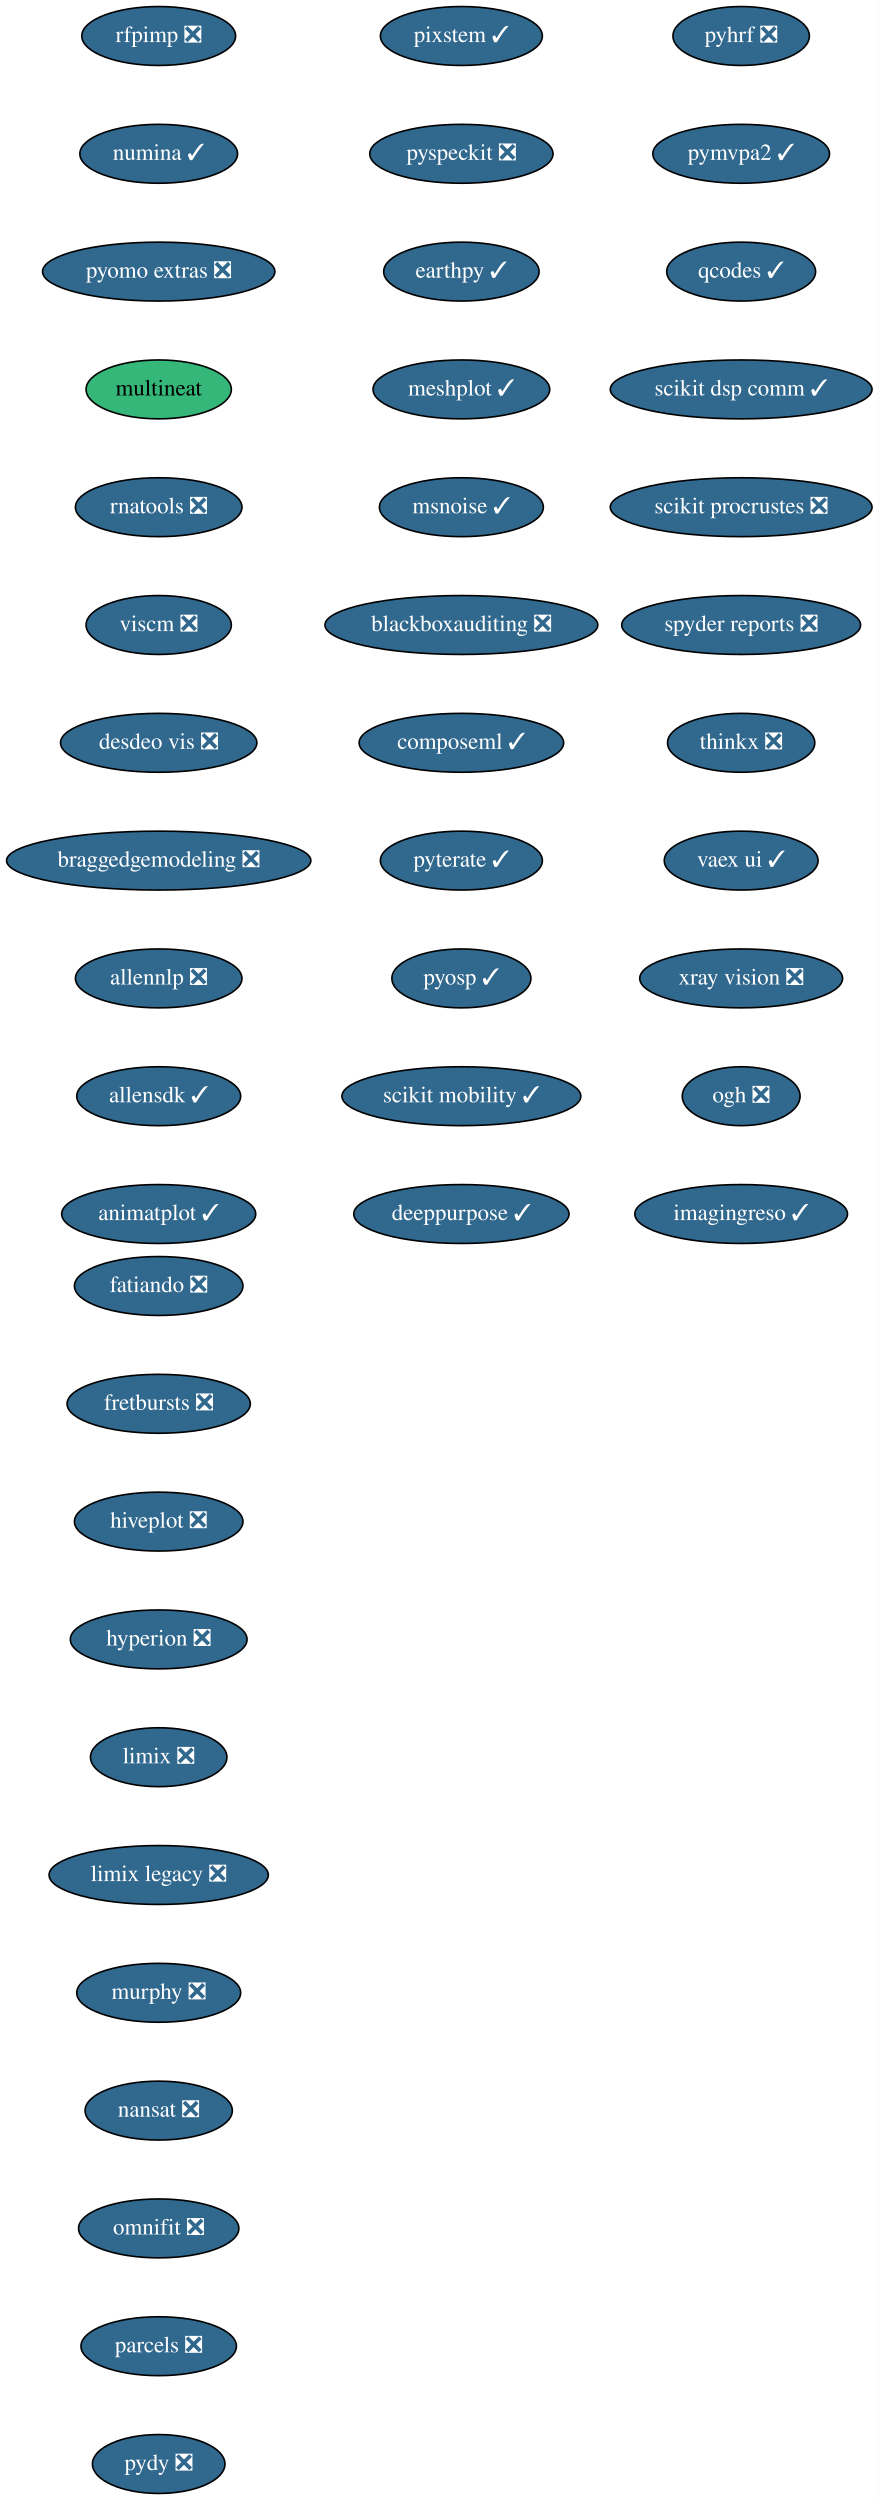
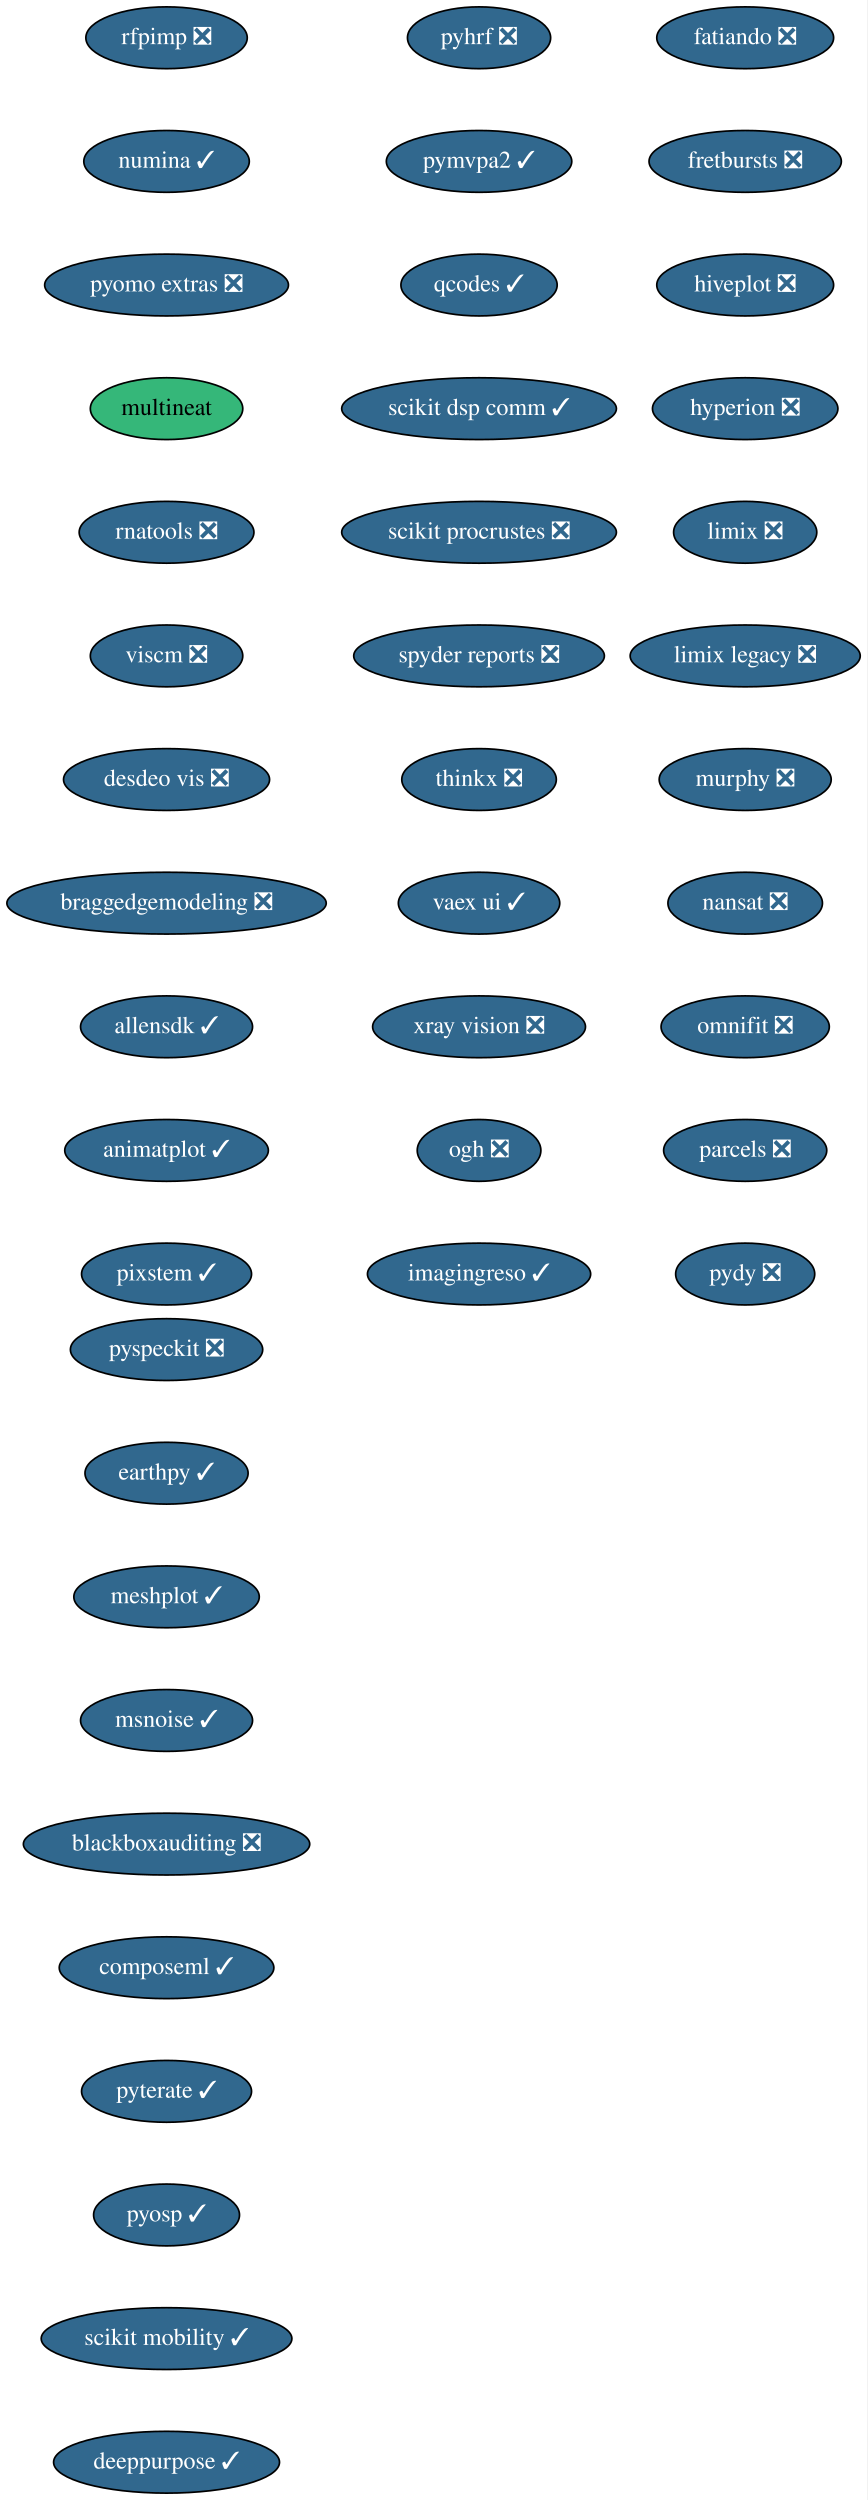
- <svg xmlns="http://www.w3.org/2000/svg" xmlns:xlink="http://www.w3.org/1999/xlink" width="537pt" height="1528pt" viewBox="0.00 0.00 537.00 1528.00">
-   <g id="graph0" class="graph" transform="scale(1 1) rotate(0) translate(4 1524)">
-     <polygon fill="white" stroke="transparent" points="-4,4 -4,-1524 533,-1524 533,4 -4,4" />
+ <svg xmlns="http://www.w3.org/2000/svg" xmlns:xlink="http://www.w3.org/1999/xlink" width="505pt" height="1456pt" viewBox="0.00 0.00 505.00 1456.00">
+   <g id="graph0" class="graph" transform="scale(1 1) rotate(0) translate(4 1452)">
+     <polygon fill="white" stroke="transparent" points="-4,4 -4,-1452 501,-1452 501,4 -4,4" />
    <g id="node1" class="node">
      <g id="a_node1">
        <a xlink:href="https://github.com/conda-forge/fatiando-feedstock/pull/13" xlink:title="fatiando ❎">
-           <ellipse fill="#31688e" stroke="black" cx="93" cy="-738" rx="51.5" ry="18" />
-           <text text-anchor="middle" x="93" y="-734.3" font-family="Times,serif" font-size="14.00" fill="white">fatiando ❎</text>
+           <ellipse fill="#31688e" stroke="black" cx="430" cy="-1430" rx="51.5" ry="18" />
+           <text text-anchor="middle" x="430" y="-1426.3" font-family="Times,serif" font-size="14.00" fill="white">fatiando ❎</text>
        </a>
      </g>
    </g>
    <g id="node2" class="node">
      <g id="a_node2">
        <a xlink:href="https://github.com/conda-forge/fretbursts-feedstock/pull/19" xlink:title="fretbursts ❎">
-           <ellipse fill="#31688e" stroke="black" cx="93" cy="-666" rx="56" ry="18" />
-           <text text-anchor="middle" x="93" y="-662.3" font-family="Times,serif" font-size="14.00" fill="white">fretbursts ❎</text>
+           <ellipse fill="#31688e" stroke="black" cx="430" cy="-1358" rx="56" ry="18" />
+           <text text-anchor="middle" x="430" y="-1354.3" font-family="Times,serif" font-size="14.00" fill="white">fretbursts ❎</text>
        </a>
      </g>
    </g>
    <g id="node3" class="node">
      <g id="a_node3">
        <a xlink:href="https://github.com/conda-forge/hiveplot-feedstock/pull/5" xlink:title="hiveplot ❎">
-           <ellipse fill="#31688e" stroke="black" cx="93" cy="-594" rx="51.5" ry="18" />
-           <text text-anchor="middle" x="93" y="-590.3" font-family="Times,serif" font-size="14.00" fill="white">hiveplot ❎</text>
+           <ellipse fill="#31688e" stroke="black" cx="430" cy="-1286" rx="51.5" ry="18" />
+           <text text-anchor="middle" x="430" y="-1282.3" font-family="Times,serif" font-size="14.00" fill="white">hiveplot ❎</text>
        </a>
      </g>
    </g>
    <g id="node4" class="node">
      <g id="a_node4">
        <a xlink:href="https://github.com/conda-forge/hyperion-feedstock/pull/14" xlink:title="hyperion ❎">
-           <ellipse fill="#31688e" stroke="black" cx="93" cy="-522" rx="54" ry="18" />
-           <text text-anchor="middle" x="93" y="-518.3" font-family="Times,serif" font-size="14.00" fill="white">hyperion ❎</text>
+           <ellipse fill="#31688e" stroke="black" cx="430" cy="-1214" rx="54" ry="18" />
+           <text text-anchor="middle" x="430" y="-1210.3" font-family="Times,serif" font-size="14.00" fill="white">hyperion ❎</text>
        </a>
      </g>
    </g>
    <g id="node5" class="node">
      <g id="a_node5">
        <a xlink:href="https://github.com/conda-forge/limix-feedstock/pull/23" xlink:title="limix ❎">
-           <ellipse fill="#31688e" stroke="black" cx="93" cy="-450" rx="41.69" ry="18" />
-           <text text-anchor="middle" x="93" y="-446.3" font-family="Times,serif" font-size="14.00" fill="white">limix ❎</text>
+           <ellipse fill="#31688e" stroke="black" cx="430" cy="-1142" rx="41.69" ry="18" />
+           <text text-anchor="middle" x="430" y="-1138.3" font-family="Times,serif" font-size="14.00" fill="white">limix ❎</text>
        </a>
      </g>
    </g>
    <g id="node6" class="node">
      <g id="a_node6">
        <a xlink:href="https://github.com/conda-forge/limix-legacy-feedstock/pull/9" xlink:title="limix legacy ❎">
-           <ellipse fill="#31688e" stroke="black" cx="93" cy="-378" rx="67" ry="18" />
-           <text text-anchor="middle" x="93" y="-374.3" font-family="Times,serif" font-size="14.00" fill="white">limix legacy ❎</text>
+           <ellipse fill="#31688e" stroke="black" cx="430" cy="-1070" rx="67" ry="18" />
+           <text text-anchor="middle" x="430" y="-1066.3" font-family="Times,serif" font-size="14.00" fill="white">limix legacy ❎</text>
        </a>
      </g>
    </g>
    <g id="node7" class="node">
      <g id="a_node7">
        <a xlink:href="https://github.com/conda-forge/murphy-feedstock/pull/3" xlink:title="murphy ❎">
-           <ellipse fill="#31688e" stroke="black" cx="93" cy="-306" rx="50.09" ry="18" />
-           <text text-anchor="middle" x="93" y="-302.3" font-family="Times,serif" font-size="14.00" fill="white">murphy ❎</text>
+           <ellipse fill="#31688e" stroke="black" cx="430" cy="-998" rx="50.09" ry="18" />
+           <text text-anchor="middle" x="430" y="-994.3" font-family="Times,serif" font-size="14.00" fill="white">murphy ❎</text>
        </a>
      </g>
    </g>
    <g id="node8" class="node">
      <g id="a_node8">
        <a xlink:href="https://github.com/conda-forge/nansat-feedstock/pull/29" xlink:title="nansat ❎">
-           <ellipse fill="#31688e" stroke="black" cx="93" cy="-234" rx="45" ry="18" />
-           <text text-anchor="middle" x="93" y="-230.3" font-family="Times,serif" font-size="14.00" fill="white">nansat ❎</text>
+           <ellipse fill="#31688e" stroke="black" cx="430" cy="-926" rx="45" ry="18" />
+           <text text-anchor="middle" x="430" y="-922.3" font-family="Times,serif" font-size="14.00" fill="white">nansat ❎</text>
        </a>
      </g>
    </g>
    <g id="node9" class="node">
      <g id="a_node9">
        <a xlink:href="https://github.com/conda-forge/omnifit-feedstock/pull/4" xlink:title="omnifit ❎">
-           <ellipse fill="#31688e" stroke="black" cx="93" cy="-162" rx="48.99" ry="18" />
-           <text text-anchor="middle" x="93" y="-158.3" font-family="Times,serif" font-size="14.00" fill="white">omnifit ❎</text>
+           <ellipse fill="#31688e" stroke="black" cx="430" cy="-854" rx="48.99" ry="18" />
+           <text text-anchor="middle" x="430" y="-850.3" font-family="Times,serif" font-size="14.00" fill="white">omnifit ❎</text>
        </a>
      </g>
    </g>
    <g id="node10" class="node">
      <g id="a_node10">
        <a xlink:href="https://github.com/conda-forge/parcels-feedstock/pull/63" xlink:title="parcels ❎">
-           <ellipse fill="#31688e" stroke="black" cx="93" cy="-90" rx="47.5" ry="18" />
-           <text text-anchor="middle" x="93" y="-86.3" font-family="Times,serif" font-size="14.00" fill="white">parcels ❎</text>
+           <ellipse fill="#31688e" stroke="black" cx="430" cy="-782" rx="47.5" ry="18" />
+           <text text-anchor="middle" x="430" y="-778.3" font-family="Times,serif" font-size="14.00" fill="white">parcels ❎</text>
        </a>
      </g>
    </g>
    <g id="node11" class="node">
      <g id="a_node11">
        <a xlink:href="https://github.com/conda-forge/pydy-feedstock/pull/14" xlink:title="pydy ❎">
-           <ellipse fill="#31688e" stroke="black" cx="93" cy="-18" rx="40.5" ry="18" />
-           <text text-anchor="middle" x="93" y="-14.3" font-family="Times,serif" font-size="14.00" fill="white">pydy ❎</text>
+           <ellipse fill="#31688e" stroke="black" cx="430" cy="-710" rx="40.5" ry="18" />
+           <text text-anchor="middle" x="430" y="-706.3" font-family="Times,serif" font-size="14.00" fill="white">pydy ❎</text>
        </a>
      </g>
    </g>
    <g id="node12" class="node">
      <g id="a_node12">
        <a xlink:href="https://github.com/conda-forge/pyhrf-feedstock/pull/6" xlink:title="pyhrf ❎">
-           <ellipse fill="#31688e" stroke="black" cx="449" cy="-1502" rx="41.69" ry="18" />
-           <text text-anchor="middle" x="449" y="-1498.3" font-family="Times,serif" font-size="14.00" fill="white">pyhrf ❎</text>
+           <ellipse fill="#31688e" stroke="black" cx="275" cy="-1430" rx="41.69" ry="18" />
+           <text text-anchor="middle" x="275" y="-1426.3" font-family="Times,serif" font-size="14.00" fill="white">pyhrf ❎</text>
        </a>
      </g>
    </g>
    <g id="node13" class="node">
      <g id="a_node13">
        <a xlink:href="https://github.com/conda-forge/pymvpa2-feedstock/pull/13" xlink:title="pymvpa2 ✓">
-           <ellipse fill="#31688e" stroke="black" cx="449" cy="-1430" rx="54" ry="18" />
-           <text text-anchor="middle" x="449" y="-1426.3" font-family="Times,serif" font-size="14.00" fill="white">pymvpa2 ✓</text>
+           <ellipse fill="#31688e" stroke="black" cx="275" cy="-1358" rx="54" ry="18" />
+           <text text-anchor="middle" x="275" y="-1354.3" font-family="Times,serif" font-size="14.00" fill="white">pymvpa2 ✓</text>
        </a>
      </g>
    </g>
    <g id="node14" class="node">
      <g id="a_node14">
        <a xlink:href="https://github.com/conda-forge/qcodes-feedstock/pull/34" xlink:title="qcodes ✓">
-           <ellipse fill="#31688e" stroke="black" cx="449" cy="-1358" rx="45.5" ry="18" />
-           <text text-anchor="middle" x="449" y="-1354.3" font-family="Times,serif" font-size="14.00" fill="white">qcodes ✓</text>
+           <ellipse fill="#31688e" stroke="black" cx="275" cy="-1286" rx="45.5" ry="18" />
+           <text text-anchor="middle" x="275" y="-1282.3" font-family="Times,serif" font-size="14.00" fill="white">qcodes ✓</text>
        </a>
      </g>
    </g>
    <g id="node15" class="node">
      <g id="a_node15">
        <a xlink:href="https://github.com/conda-forge/scikit-dsp-comm-feedstock/pull/6" xlink:title="scikit dsp comm ✓">
-           <ellipse fill="#31688e" stroke="black" cx="449" cy="-1286" rx="80" ry="18" />
-           <text text-anchor="middle" x="449" y="-1282.3" font-family="Times,serif" font-size="14.00" fill="white">scikit dsp comm ✓</text>
+           <ellipse fill="#31688e" stroke="black" cx="275" cy="-1214" rx="80" ry="18" />
+           <text text-anchor="middle" x="275" y="-1210.3" font-family="Times,serif" font-size="14.00" fill="white">scikit dsp comm ✓</text>
        </a>
      </g>
    </g>
    <g id="node16" class="node">
      <g id="a_node16">
        <a xlink:href="https://github.com/conda-forge/scikit-procrustes-feedstock/pull/5" xlink:title="scikit procrustes ❎">
-           <ellipse fill="#31688e" stroke="black" cx="449" cy="-1214" rx="80" ry="18" />
-           <text text-anchor="middle" x="449" y="-1210.3" font-family="Times,serif" font-size="14.00" fill="white">scikit procrustes ❎</text>
+           <ellipse fill="#31688e" stroke="black" cx="275" cy="-1142" rx="80" ry="18" />
+           <text text-anchor="middle" x="275" y="-1138.3" font-family="Times,serif" font-size="14.00" fill="white">scikit procrustes ❎</text>
        </a>
      </g>
    </g>
    <g id="node17" class="node">
      <g id="a_node17">
        <a xlink:href="https://github.com/conda-forge/spyder-reports-feedstock/pull/5" xlink:title="spyder reports ❎">
-           <ellipse fill="#31688e" stroke="black" cx="449" cy="-1142" rx="73" ry="18" />
-           <text text-anchor="middle" x="449" y="-1138.3" font-family="Times,serif" font-size="14.00" fill="white">spyder reports ❎</text>
+           <ellipse fill="#31688e" stroke="black" cx="275" cy="-1070" rx="73" ry="18" />
+           <text text-anchor="middle" x="275" y="-1066.3" font-family="Times,serif" font-size="14.00" fill="white">spyder reports ❎</text>
        </a>
      </g>
    </g>
    <g id="node18" class="node">
      <g id="a_node18">
        <a xlink:href="https://github.com/conda-forge/thinkx-feedstock/pull/5" xlink:title="thinkx ❎">
-           <ellipse fill="#31688e" stroke="black" cx="449" cy="-1070" rx="45" ry="18" />
-           <text text-anchor="middle" x="449" y="-1066.3" font-family="Times,serif" font-size="14.00" fill="white">thinkx ❎</text>
+           <ellipse fill="#31688e" stroke="black" cx="275" cy="-998" rx="45" ry="18" />
+           <text text-anchor="middle" x="275" y="-994.3" font-family="Times,serif" font-size="14.00" fill="white">thinkx ❎</text>
        </a>
      </g>
    </g>
    <g id="node19" class="node">
      <g id="a_node19">
        <a xlink:href="https://github.com/conda-forge/vaex-ui-feedstock/pull/12" xlink:title="vaex ui ✓">
-           <ellipse fill="#31688e" stroke="black" cx="449" cy="-998" rx="47" ry="18" />
-           <text text-anchor="middle" x="449" y="-994.3" font-family="Times,serif" font-size="14.00" fill="white">vaex ui ✓</text>
+           <ellipse fill="#31688e" stroke="black" cx="275" cy="-926" rx="47" ry="18" />
+           <text text-anchor="middle" x="275" y="-922.3" font-family="Times,serif" font-size="14.00" fill="white">vaex ui ✓</text>
        </a>
      </g>
    </g>
    <g id="node20" class="node">
      <g id="a_node20">
        <a xlink:href="https://github.com/conda-forge/xray-vision-feedstock/pull/12" xlink:title="xray vision ❎">
-           <ellipse fill="#31688e" stroke="black" cx="449" cy="-926" rx="61.99" ry="18" />
-           <text text-anchor="middle" x="449" y="-922.3" font-family="Times,serif" font-size="14.00" fill="white">xray vision ❎</text>
+           <ellipse fill="#31688e" stroke="black" cx="275" cy="-854" rx="61.99" ry="18" />
+           <text text-anchor="middle" x="275" y="-850.3" font-family="Times,serif" font-size="14.00" fill="white">xray vision ❎</text>
        </a>
      </g>
    </g>
    <g id="node21" class="node">
      <g id="a_node21">
        <a xlink:href="https://github.com/conda-forge/ogh-feedstock/pull/9" xlink:title="ogh ❎">
-           <ellipse fill="#31688e" stroke="black" cx="449" cy="-854" rx="36" ry="18" />
-           <text text-anchor="middle" x="449" y="-850.3" font-family="Times,serif" font-size="14.00" fill="white">ogh ❎</text>
+           <ellipse fill="#31688e" stroke="black" cx="275" cy="-782" rx="36" ry="18" />
+           <text text-anchor="middle" x="275" y="-778.3" font-family="Times,serif" font-size="14.00" fill="white">ogh ❎</text>
        </a>
      </g>
    </g>
    <g id="node22" class="node">
      <g id="a_node22">
        <a xlink:href="https://github.com/conda-forge/imagingreso-feedstock/pull/21" xlink:title="imagingreso ✓">
-           <ellipse fill="#31688e" stroke="black" cx="449" cy="-782" rx="65" ry="18" />
-           <text text-anchor="middle" x="449" y="-778.3" font-family="Times,serif" font-size="14.00" fill="white">imagingreso ✓</text>
+           <ellipse fill="#31688e" stroke="black" cx="275" cy="-710" rx="65" ry="18" />
+           <text text-anchor="middle" x="275" y="-706.3" font-family="Times,serif" font-size="14.00" fill="white">imagingreso ✓</text>
        </a>
      </g>
    </g>
    <g id="node23" class="node">
      <g id="a_node23">
        <a xlink:href="https://github.com/conda-forge/rfpimp-feedstock/pull/9" xlink:title="rfpimp ❎">
-           <ellipse fill="#31688e" stroke="black" cx="93" cy="-1502" rx="47" ry="18" />
-           <text text-anchor="middle" x="93" y="-1498.3" font-family="Times,serif" font-size="14.00" fill="white">rfpimp ❎</text>
+           <ellipse fill="#31688e" stroke="black" cx="93" cy="-1430" rx="47" ry="18" />
+           <text text-anchor="middle" x="93" y="-1426.3" font-family="Times,serif" font-size="14.00" fill="white">rfpimp ❎</text>
        </a>
      </g>
    </g>
    <g id="node24" class="node">
      <g id="a_node24">
        <a xlink:href="https://github.com/conda-forge/numina-feedstock/pull/28" xlink:title="numina ✓">
-           <ellipse fill="#31688e" stroke="black" cx="93" cy="-1430" rx="48.19" ry="18" />
-           <text text-anchor="middle" x="93" y="-1426.3" font-family="Times,serif" font-size="14.00" fill="white">numina ✓</text>
+           <ellipse fill="#31688e" stroke="black" cx="93" cy="-1358" rx="48.19" ry="18" />
+           <text text-anchor="middle" x="93" y="-1354.3" font-family="Times,serif" font-size="14.00" fill="white">numina ✓</text>
        </a>
      </g>
    </g>
    <g id="node25" class="node">
      <g id="a_node25">
        <a xlink:href="https://github.com/conda-forge/pyomo.extras-feedstock/pull/25" xlink:title="pyomo extras ❎">
-           <ellipse fill="#31688e" stroke="black" cx="93" cy="-1358" rx="71" ry="18" />
-           <text text-anchor="middle" x="93" y="-1354.3" font-family="Times,serif" font-size="14.00" fill="white">pyomo extras ❎</text>
+           <ellipse fill="#31688e" stroke="black" cx="93" cy="-1286" rx="71" ry="18" />
+           <text text-anchor="middle" x="93" y="-1282.3" font-family="Times,serif" font-size="14.00" fill="white">pyomo extras ❎</text>
        </a>
      </g>
    </g>
    <g id="node26" class="node">
      <g id="a_node26">
        <a xlink:href="https://github.com/conda-forge/multineat-feedstock" xlink:title="multineat">
-           <ellipse fill="#35b779" stroke="black" cx="93" cy="-1286" rx="44.39" ry="18" />
-           <text text-anchor="middle" x="93" y="-1282.3" font-family="Times,serif" font-size="14.00">multineat</text>
+           <ellipse fill="#35b779" stroke="black" cx="93" cy="-1214" rx="44.39" ry="18" />
+           <text text-anchor="middle" x="93" y="-1210.3" font-family="Times,serif" font-size="14.00">multineat</text>
        </a>
      </g>
    </g>
    <g id="node27" class="node">
      <g id="a_node27">
        <a xlink:href="https://github.com/conda-forge/rnatools-feedstock/pull/3" xlink:title="rnatools ❎">
-           <ellipse fill="#31688e" stroke="black" cx="93" cy="-1214" rx="50.89" ry="18" />
-           <text text-anchor="middle" x="93" y="-1210.3" font-family="Times,serif" font-size="14.00" fill="white">rnatools ❎</text>
+           <ellipse fill="#31688e" stroke="black" cx="93" cy="-1142" rx="50.89" ry="18" />
+           <text text-anchor="middle" x="93" y="-1138.3" font-family="Times,serif" font-size="14.00" fill="white">rnatools ❎</text>
        </a>
      </g>
    </g>
    <g id="node28" class="node">
      <g id="a_node28">
        <a xlink:href="https://github.com/conda-forge/viscm-feedstock/pull/4" xlink:title="viscm ❎">
-           <ellipse fill="#31688e" stroke="black" cx="93" cy="-1142" rx="44.39" ry="18" />
-           <text text-anchor="middle" x="93" y="-1138.3" font-family="Times,serif" font-size="14.00" fill="white">viscm ❎</text>
+           <ellipse fill="#31688e" stroke="black" cx="93" cy="-1070" rx="44.39" ry="18" />
+           <text text-anchor="middle" x="93" y="-1066.3" font-family="Times,serif" font-size="14.00" fill="white">viscm ❎</text>
        </a>
      </g>
    </g>
    <g id="node29" class="node">
      <g id="a_node29">
        <a xlink:href="https://github.com/conda-forge/desdeo-vis-feedstock/pull/5" xlink:title="desdeo vis ❎">
-           <ellipse fill="#31688e" stroke="black" cx="93" cy="-1070" rx="60" ry="18" />
-           <text text-anchor="middle" x="93" y="-1066.3" font-family="Times,serif" font-size="14.00" fill="white">desdeo vis ❎</text>
+           <ellipse fill="#31688e" stroke="black" cx="93" cy="-998" rx="60" ry="18" />
+           <text text-anchor="middle" x="93" y="-994.3" font-family="Times,serif" font-size="14.00" fill="white">desdeo vis ❎</text>
        </a>
      </g>
    </g>
    <g id="node30" class="node">
      <g id="a_node30">
        <a xlink:href="https://github.com/conda-forge/braggedgemodeling-feedstock/pull/3" xlink:title="braggedgemodeling ❎">
-           <ellipse fill="#31688e" stroke="black" cx="93" cy="-998" rx="93" ry="18" />
-           <text text-anchor="middle" x="93" y="-994.3" font-family="Times,serif" font-size="14.00" fill="white">braggedgemodeling ❎</text>
+           <ellipse fill="#31688e" stroke="black" cx="93" cy="-926" rx="93" ry="18" />
+           <text text-anchor="middle" x="93" y="-922.3" font-family="Times,serif" font-size="14.00" fill="white">braggedgemodeling ❎</text>
        </a>
      </g>
    </g>
    <g id="node31" class="node">
      <g id="a_node31">
-         <a xlink:href="https://github.com/conda-forge/allennlp-feedstock/pull/8" xlink:title="allennlp ❎">
-           <ellipse fill="#31688e" stroke="black" cx="93" cy="-926" rx="50.89" ry="18" />
-           <text text-anchor="middle" x="93" y="-922.3" font-family="Times,serif" font-size="14.00" fill="white">allennlp ❎</text>
-         </a>
-       </g>
-     </g>
-     <g id="node32" class="node">
-       <g id="a_node32">
        <a xlink:href="https://github.com/conda-forge/allensdk-feedstock/pull/4" xlink:title="allensdk ✓">
          <ellipse fill="#31688e" stroke="black" cx="93" cy="-854" rx="50.09" ry="18" />
          <text text-anchor="middle" x="93" y="-850.3" font-family="Times,serif" font-size="14.00" fill="white">allensdk ✓</text>
        </a>
      </g>
    </g>
-     <g id="node33" class="node">
-       <g id="a_node33">
+     <g id="node32" class="node">
+       <g id="a_node32">
        <a xlink:href="https://github.com/conda-forge/animatplot-feedstock/pull/6" xlink:title="animatplot ✓">
          <ellipse fill="#31688e" stroke="black" cx="93" cy="-782" rx="59.29" ry="18" />
          <text text-anchor="middle" x="93" y="-778.3" font-family="Times,serif" font-size="14.00" fill="white">animatplot ✓</text>
        </a>
      </g>
    </g>
+     <g id="node33" class="node">
+       <g id="a_node33">
+         <a xlink:href="https://github.com/conda-forge/pixstem-feedstock/pull/3" xlink:title="pixstem ✓">
+           <ellipse fill="#31688e" stroke="black" cx="93" cy="-710" rx="49.5" ry="18" />
+           <text text-anchor="middle" x="93" y="-706.3" font-family="Times,serif" font-size="14.00" fill="white">pixstem ✓</text>
+         </a>
+       </g>
+     </g>
    <g id="node34" class="node">
      <g id="a_node34">
-         <a xlink:href="https://github.com/conda-forge/pixstem-feedstock/pull/3" xlink:title="pixstem ✓">
-           <ellipse fill="#31688e" stroke="black" cx="278" cy="-1502" rx="49.5" ry="18" />
-           <text text-anchor="middle" x="278" y="-1498.3" font-family="Times,serif" font-size="14.00" fill="white">pixstem ✓</text>
+         <a xlink:href="https://github.com/conda-forge/pyspeckit-feedstock/pull/3" xlink:title="pyspeckit ❎">
+           <ellipse fill="#31688e" stroke="black" cx="93" cy="-666" rx="56" ry="18" />
+           <text text-anchor="middle" x="93" y="-662.3" font-family="Times,serif" font-size="14.00" fill="white">pyspeckit ❎</text>
        </a>
      </g>
    </g>
    <g id="node35" class="node">
      <g id="a_node35">
-         <a xlink:href="https://github.com/conda-forge/pyspeckit-feedstock/pull/3" xlink:title="pyspeckit ❎">
-           <ellipse fill="#31688e" stroke="black" cx="278" cy="-1430" rx="56" ry="18" />
-           <text text-anchor="middle" x="278" y="-1426.3" font-family="Times,serif" font-size="14.00" fill="white">pyspeckit ❎</text>
+         <a xlink:href="https://github.com/conda-forge/earthpy-feedstock/pull/12" xlink:title="earthpy ✓">
+           <ellipse fill="#31688e" stroke="black" cx="93" cy="-594" rx="47.5" ry="18" />
+           <text text-anchor="middle" x="93" y="-590.3" font-family="Times,serif" font-size="14.00" fill="white">earthpy ✓</text>
        </a>
      </g>
    </g>
    <g id="node36" class="node">
      <g id="a_node36">
-         <a xlink:href="https://github.com/conda-forge/earthpy-feedstock/pull/12" xlink:title="earthpy ✓">
-           <ellipse fill="#31688e" stroke="black" cx="278" cy="-1358" rx="47.5" ry="18" />
-           <text text-anchor="middle" x="278" y="-1354.3" font-family="Times,serif" font-size="14.00" fill="white">earthpy ✓</text>
+         <a xlink:href="https://github.com/conda-forge/meshplot-feedstock/pull/12" xlink:title="meshplot ✓">
+           <ellipse fill="#31688e" stroke="black" cx="93" cy="-522" rx="54" ry="18" />
+           <text text-anchor="middle" x="93" y="-518.3" font-family="Times,serif" font-size="14.00" fill="white">meshplot ✓</text>
        </a>
      </g>
    </g>
    <g id="node37" class="node">
      <g id="a_node37">
-         <a xlink:href="https://github.com/conda-forge/meshplot-feedstock/pull/12" xlink:title="meshplot ✓">
-           <ellipse fill="#31688e" stroke="black" cx="278" cy="-1286" rx="54" ry="18" />
-           <text text-anchor="middle" x="278" y="-1282.3" font-family="Times,serif" font-size="14.00" fill="white">meshplot ✓</text>
+         <a xlink:href="https://github.com/conda-forge/msnoise-feedstock/pull/5" xlink:title="msnoise ✓">
+           <ellipse fill="#31688e" stroke="black" cx="93" cy="-450" rx="50.09" ry="18" />
+           <text text-anchor="middle" x="93" y="-446.3" font-family="Times,serif" font-size="14.00" fill="white">msnoise ✓</text>
        </a>
      </g>
    </g>
    <g id="node38" class="node">
      <g id="a_node38">
-         <a xlink:href="https://github.com/conda-forge/msnoise-feedstock/pull/5" xlink:title="msnoise ✓">
-           <ellipse fill="#31688e" stroke="black" cx="278" cy="-1214" rx="50.09" ry="18" />
-           <text text-anchor="middle" x="278" y="-1210.3" font-family="Times,serif" font-size="14.00" fill="white">msnoise ✓</text>
+         <a xlink:href="https://github.com/conda-forge/blackboxauditing-feedstock/pull/2" xlink:title="blackboxauditing ❎">
+           <ellipse fill="#31688e" stroke="black" cx="93" cy="-378" rx="83.39" ry="18" />
+           <text text-anchor="middle" x="93" y="-374.3" font-family="Times,serif" font-size="14.00" fill="white">blackboxauditing ❎</text>
        </a>
      </g>
    </g>
    <g id="node39" class="node">
      <g id="a_node39">
-         <a xlink:href="https://github.com/conda-forge/blackboxauditing-feedstock/pull/2" xlink:title="blackboxauditing ❎">
-           <ellipse fill="#31688e" stroke="black" cx="278" cy="-1142" rx="83.39" ry="18" />
-           <text text-anchor="middle" x="278" y="-1138.3" font-family="Times,serif" font-size="14.00" fill="white">blackboxauditing ❎</text>
+         <a xlink:href="https://github.com/conda-forge/composeml-feedstock/pull/1" xlink:title="composeml ✓">
+           <ellipse fill="#31688e" stroke="black" cx="93" cy="-306" rx="62.5" ry="18" />
+           <text text-anchor="middle" x="93" y="-302.3" font-family="Times,serif" font-size="14.00" fill="white">composeml ✓</text>
        </a>
      </g>
    </g>
    <g id="node40" class="node">
      <g id="a_node40">
-         <a xlink:href="https://github.com/conda-forge/composeml-feedstock/pull/1" xlink:title="composeml ✓">
-           <ellipse fill="#31688e" stroke="black" cx="278" cy="-1070" rx="62.5" ry="18" />
-           <text text-anchor="middle" x="278" y="-1066.3" font-family="Times,serif" font-size="14.00" fill="white">composeml ✓</text>
+         <a xlink:href="https://github.com/conda-forge/pyterate-feedstock/pull/1" xlink:title="pyterate ✓">
+           <ellipse fill="#31688e" stroke="black" cx="93" cy="-234" rx="49.5" ry="18" />
+           <text text-anchor="middle" x="93" y="-230.3" font-family="Times,serif" font-size="14.00" fill="white">pyterate ✓</text>
        </a>
      </g>
    </g>
    <g id="node41" class="node">
      <g id="a_node41">
-         <a xlink:href="https://github.com/conda-forge/pyterate-feedstock/pull/1" xlink:title="pyterate ✓">
-           <ellipse fill="#31688e" stroke="black" cx="278" cy="-998" rx="49.5" ry="18" />
-           <text text-anchor="middle" x="278" y="-994.3" font-family="Times,serif" font-size="14.00" fill="white">pyterate ✓</text>
+         <a xlink:href="https://github.com/conda-forge/pyosp-feedstock/pull/1" xlink:title="pyosp ✓">
+           <ellipse fill="#31688e" stroke="black" cx="93" cy="-162" rx="42.49" ry="18" />
+           <text text-anchor="middle" x="93" y="-158.3" font-family="Times,serif" font-size="14.00" fill="white">pyosp ✓</text>
        </a>
      </g>
    </g>
    <g id="node42" class="node">
      <g id="a_node42">
-         <a xlink:href="https://github.com/conda-forge/pyosp-feedstock/pull/1" xlink:title="pyosp ✓">
-           <ellipse fill="#31688e" stroke="black" cx="278" cy="-926" rx="42.49" ry="18" />
-           <text text-anchor="middle" x="278" y="-922.3" font-family="Times,serif" font-size="14.00" fill="white">pyosp ✓</text>
+         <a xlink:href="https://github.com/conda-forge/scikit-mobility-feedstock/pull/1" xlink:title="scikit mobility ✓">
+           <ellipse fill="#31688e" stroke="black" cx="93" cy="-90" rx="73" ry="18" />
+           <text text-anchor="middle" x="93" y="-86.3" font-family="Times,serif" font-size="14.00" fill="white">scikit mobility ✓</text>
        </a>
      </g>
    </g>
    <g id="node43" class="node">
      <g id="a_node43">
-         <a xlink:href="https://github.com/conda-forge/scikit-mobility-feedstock/pull/1" xlink:title="scikit mobility ✓">
-           <ellipse fill="#31688e" stroke="black" cx="278" cy="-854" rx="73" ry="18" />
-           <text text-anchor="middle" x="278" y="-850.3" font-family="Times,serif" font-size="14.00" fill="white">scikit mobility ✓</text>
-         </a>
-       </g>
-     </g>
-     <g id="node44" class="node">
-       <g id="a_node44">
        <a xlink:href="https://github.com/conda-forge/deeppurpose-feedstock/pull/2" xlink:title="deeppurpose ✓">
-           <ellipse fill="#31688e" stroke="black" cx="278" cy="-782" rx="65.79" ry="18" />
-           <text text-anchor="middle" x="278" y="-778.3" font-family="Times,serif" font-size="14.00" fill="white">deeppurpose ✓</text>
+           <ellipse fill="#31688e" stroke="black" cx="93" cy="-18" rx="65.79" ry="18" />
+           <text text-anchor="middle" x="93" y="-14.3" font-family="Times,serif" font-size="14.00" fill="white">deeppurpose ✓</text>
        </a>
      </g>
    </g>
  </g>
</svg>
